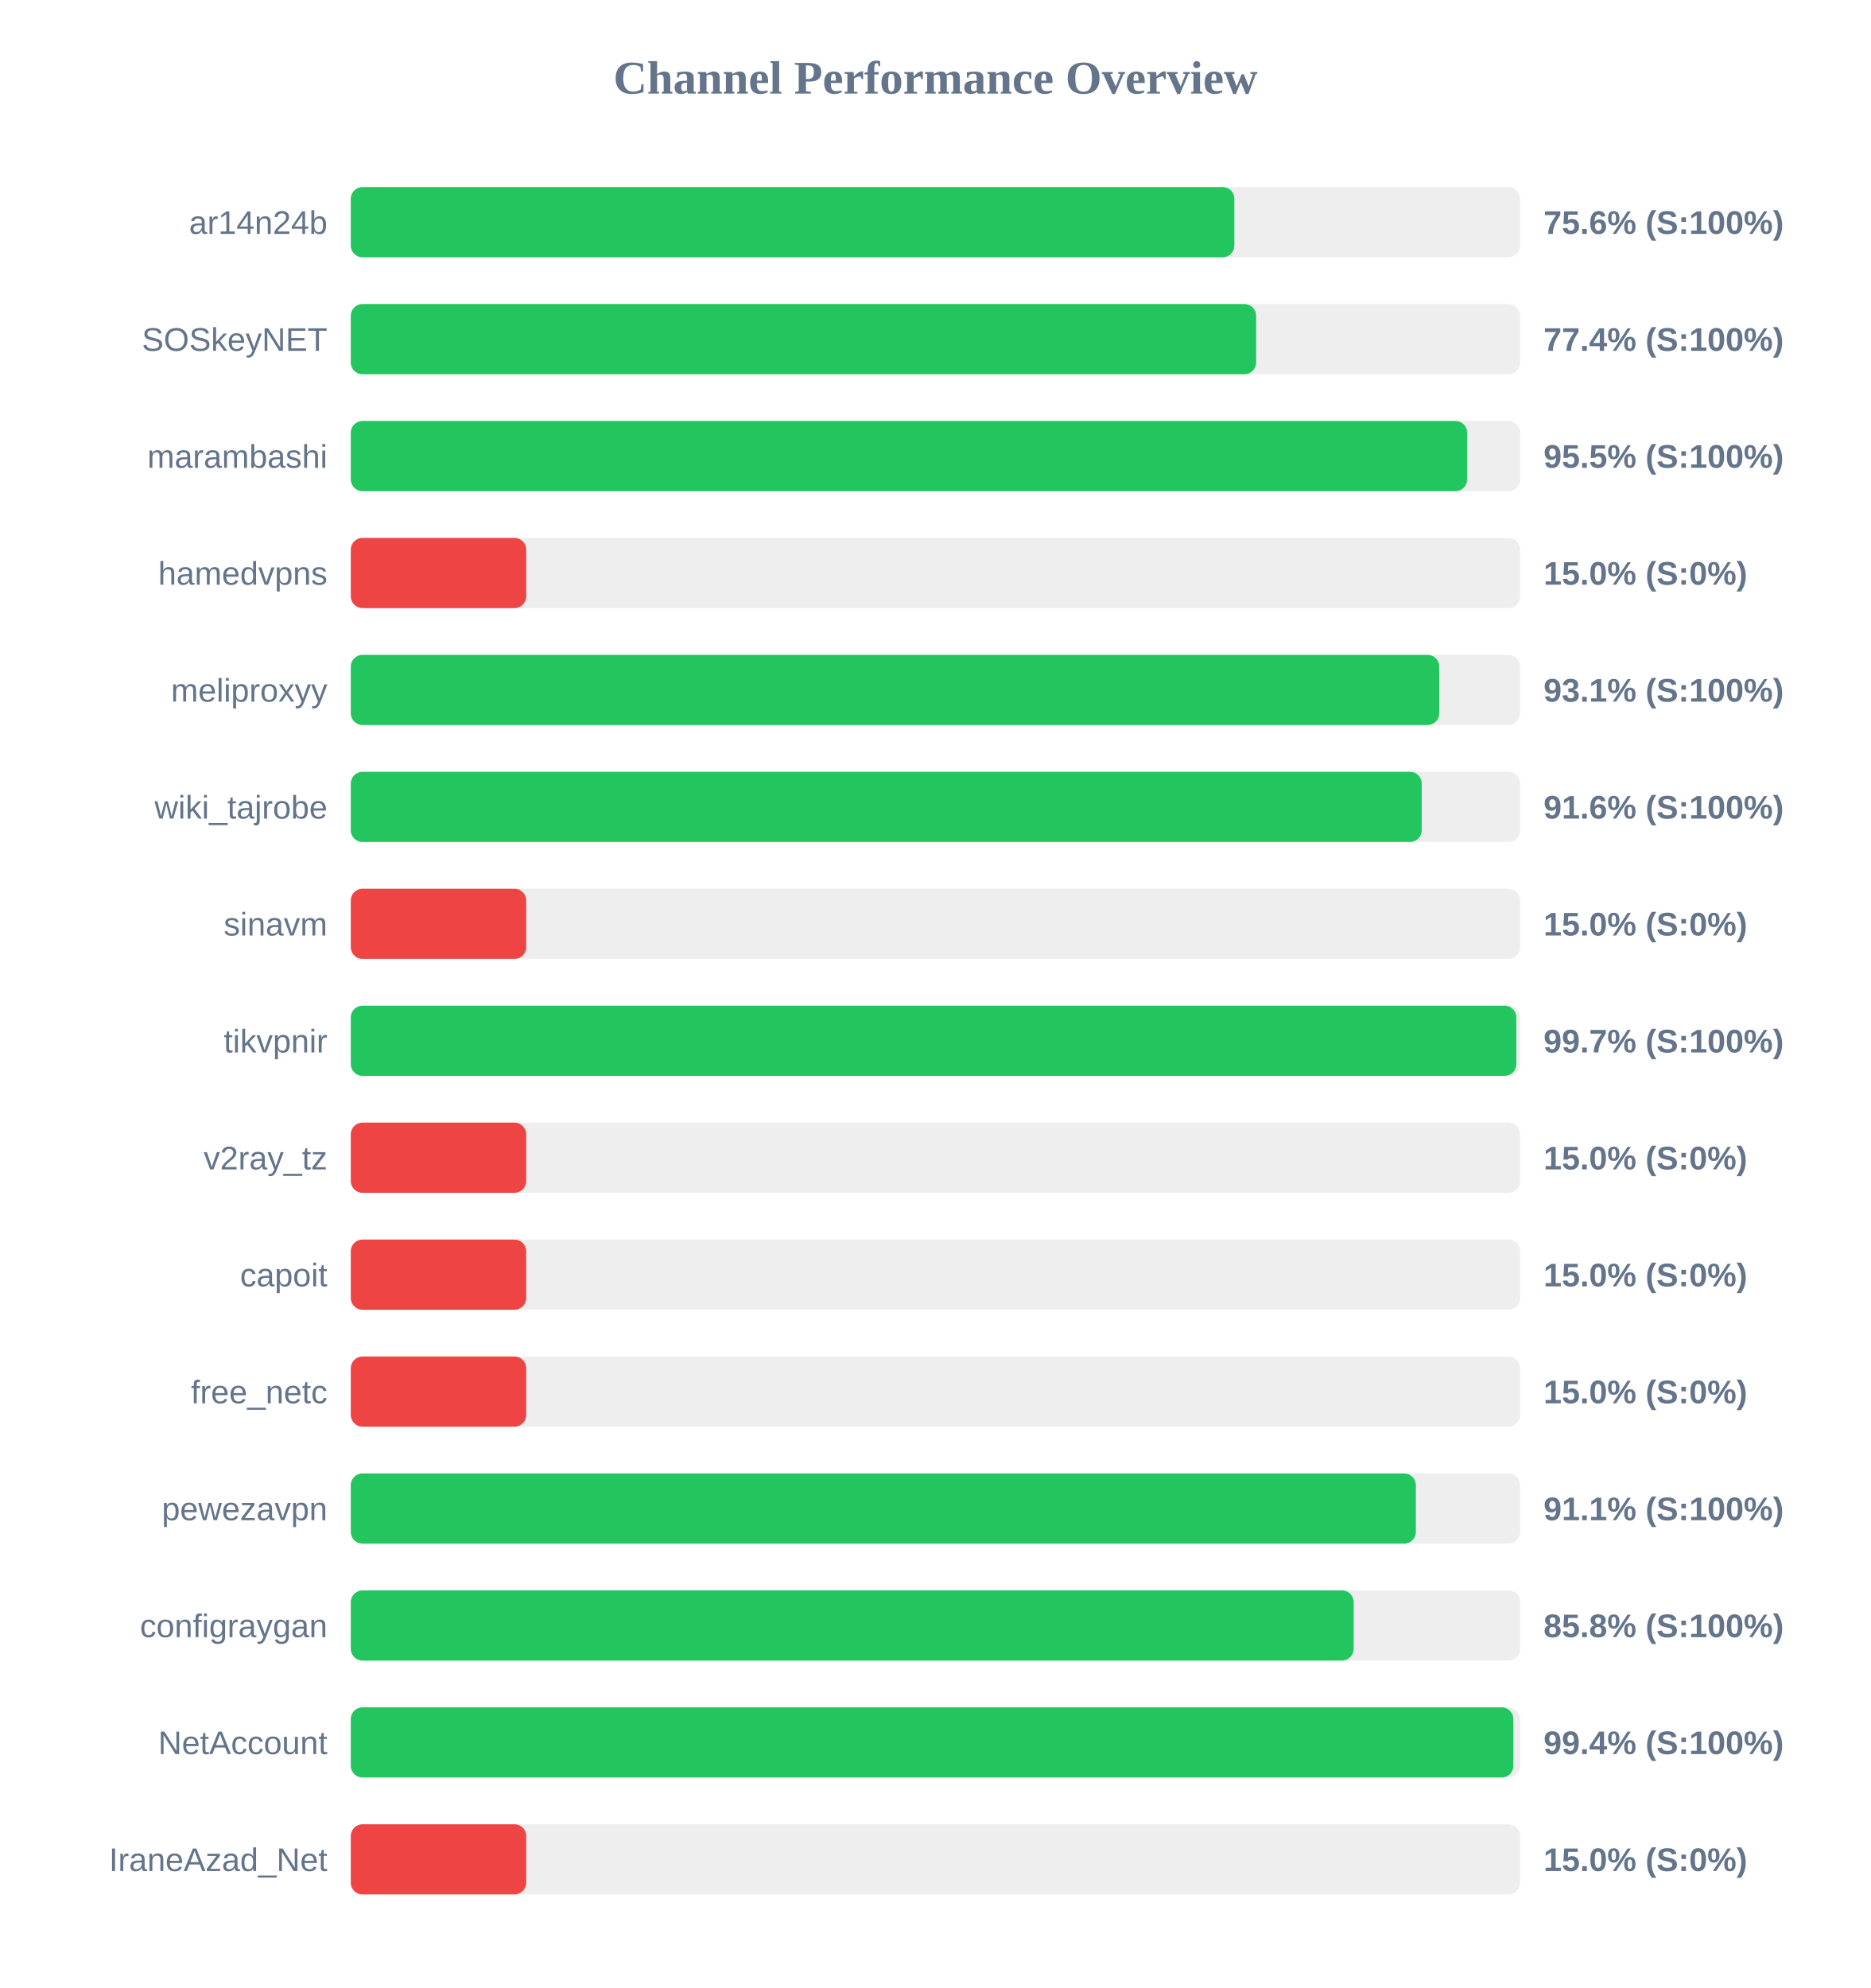
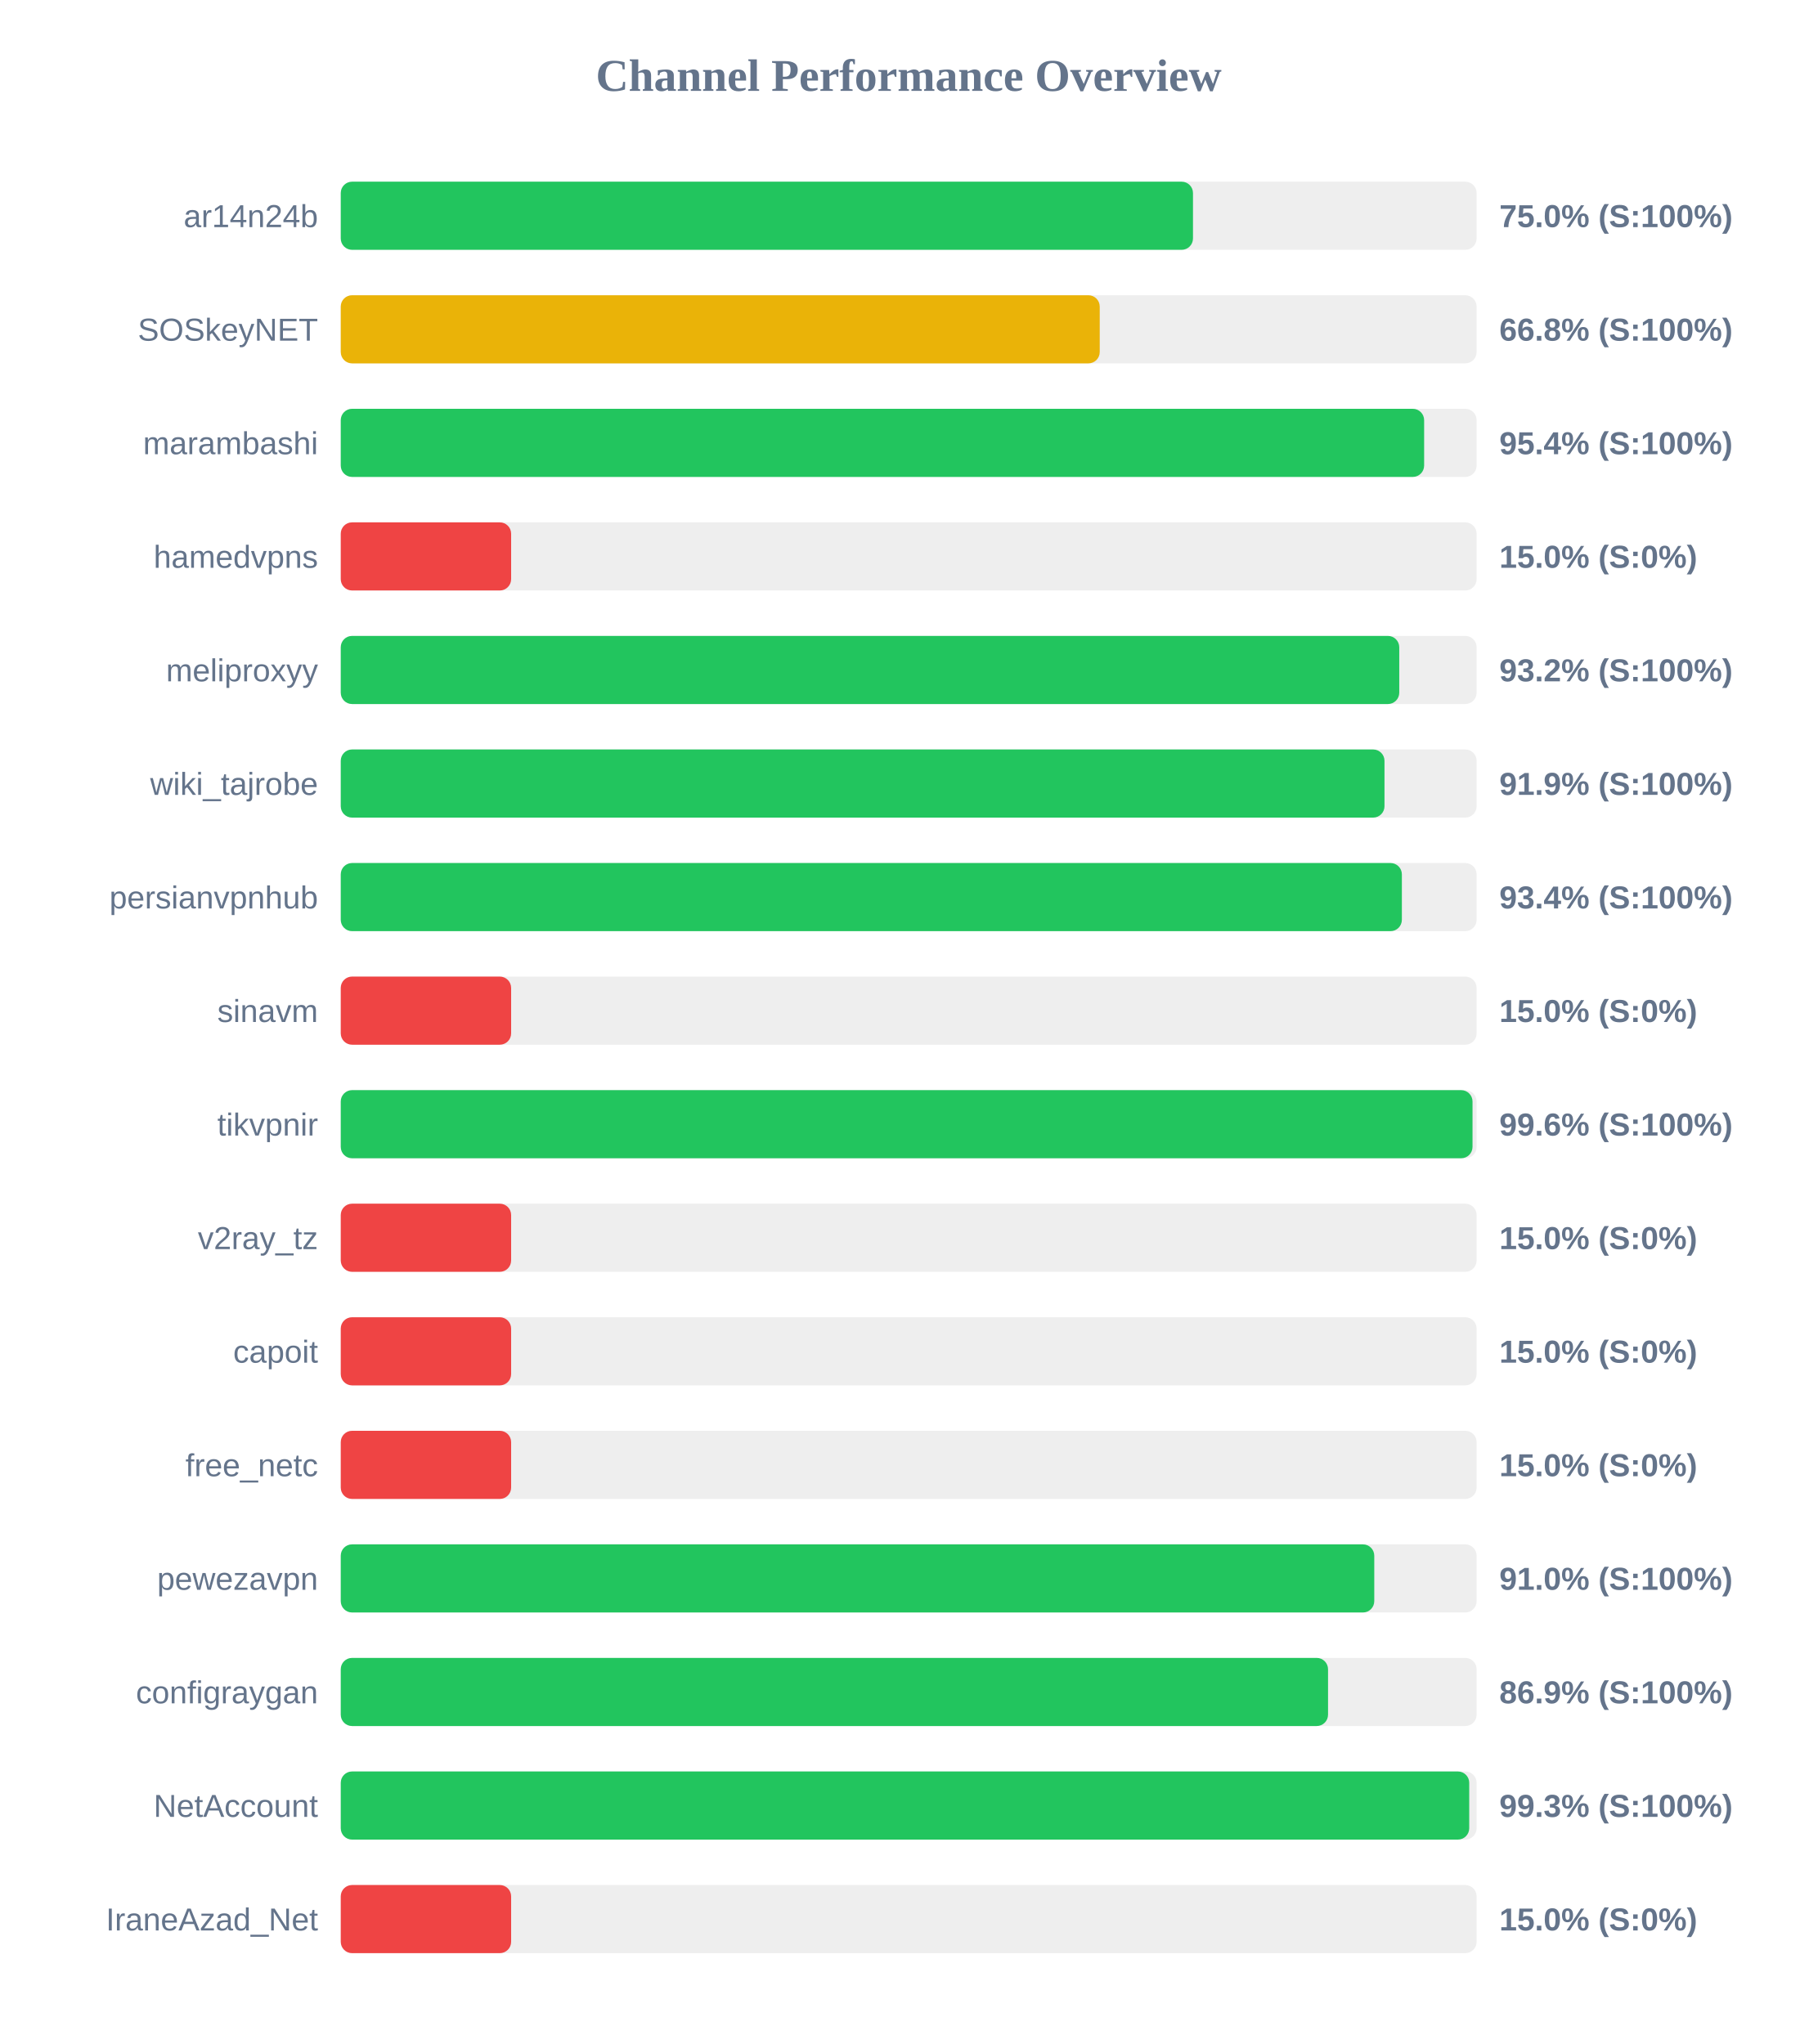
- <svg xmlns="http://www.w3.org/2000/svg" width="800" height="850" version="1.1">
+ <svg xmlns="http://www.w3.org/2000/svg" width="800" height="900" version="1.1">
  <style>
        .row { font: 14px Arial; fill: #64748b; }
        .score { font: bold 14px Arial; fill: #64748b; }
    </style>
  <text x="400" y="40" text-anchor="middle" font-size="20px" font-weight="bold" fill="#64748b">Channel Performance Overview</text>
  <rect x="150" y="80" width="500" height="30" fill="#eee" rx="5" />
-   <rect x="150" y="80" width="377.8" height="30" fill="#22c55e" rx="5" />
+   <rect x="150" y="80" width="375.15" height="30" fill="#22c55e" rx="5" />
  <text x="140" y="100" text-anchor="end" class="row">ar14n24b</text>
-   <text x="660" y="100" text-anchor="start" class="score">75.6% (S:100%)</text>
+   <text x="660" y="100" text-anchor="start" class="score">75.0% (S:100%)</text>
  <rect x="150" y="130" width="500" height="30" fill="#eee" rx="5" />
-   <rect x="150" y="130" width="387.1" height="30" fill="#22c55e" rx="5" />
+   <rect x="150" y="130" width="334.1" height="30" fill="#eab308" rx="5" />
  <text x="140" y="150" text-anchor="end" class="row">SOSkeyNET</text>
-   <text x="660" y="150" text-anchor="start" class="score">77.4% (S:100%)</text>
+   <text x="660" y="150" text-anchor="start" class="score">66.8% (S:100%)</text>
  <rect x="150" y="180" width="500" height="30" fill="#eee" rx="5" />
-   <rect x="150" y="180" width="477.35" height="30" fill="#22c55e" rx="5" />
+   <rect x="150" y="180" width="476.9" height="30" fill="#22c55e" rx="5" />
  <text x="140" y="200" text-anchor="end" class="row">marambashi</text>
-   <text x="660" y="200" text-anchor="start" class="score">95.5% (S:100%)</text>
+   <text x="660" y="200" text-anchor="start" class="score">95.4% (S:100%)</text>
  <rect x="150" y="230" width="500" height="30" fill="#eee" rx="5" />
  <rect x="150" y="230" width="75.0" height="30" fill="#ef4444" rx="5" />
  <text x="140" y="250" text-anchor="end" class="row">hamedvpns</text>
  <text x="660" y="250" text-anchor="start" class="score">15.0% (S:0%)</text>
  <rect x="150" y="280" width="500" height="30" fill="#eee" rx="5" />
-   <rect x="150" y="280" width="465.4" height="30" fill="#22c55e" rx="5" />
+   <rect x="150" y="280" width="465.95" height="30" fill="#22c55e" rx="5" />
  <text x="140" y="300" text-anchor="end" class="row">meliproxyy</text>
-   <text x="660" y="300" text-anchor="start" class="score">93.1% (S:100%)</text>
+   <text x="660" y="300" text-anchor="start" class="score">93.2% (S:100%)</text>
  <rect x="150" y="330" width="500" height="30" fill="#eee" rx="5" />
-   <rect x="150" y="330" width="457.9" height="30" fill="#22c55e" rx="5" />
+   <rect x="150" y="330" width="459.45" height="30" fill="#22c55e" rx="5" />
  <text x="140" y="350" text-anchor="end" class="row">wiki_tajrobe</text>
-   <text x="660" y="350" text-anchor="start" class="score">91.6% (S:100%)</text>
+   <text x="660" y="350" text-anchor="start" class="score">91.9% (S:100%)</text>
  <rect x="150" y="380" width="500" height="30" fill="#eee" rx="5" />
-   <rect x="150" y="380" width="75.0" height="30" fill="#ef4444" rx="5" />
-   <text x="140" y="400" text-anchor="end" class="row">sinavm</text>
-   <text x="660" y="400" text-anchor="start" class="score">15.0% (S:0%)</text>
+   <rect x="150" y="380" width="467.1" height="30" fill="#22c55e" rx="5" />
+   <text x="140" y="400" text-anchor="end" class="row">persianvpnhub</text>
+   <text x="660" y="400" text-anchor="start" class="score">93.4% (S:100%)</text>
  <rect x="150" y="430" width="500" height="30" fill="#eee" rx="5" />
-   <rect x="150" y="430" width="498.35" height="30" fill="#22c55e" rx="5" />
-   <text x="140" y="450" text-anchor="end" class="row">tikvpnir</text>
-   <text x="660" y="450" text-anchor="start" class="score">99.7% (S:100%)</text>
+   <rect x="150" y="430" width="75.0" height="30" fill="#ef4444" rx="5" />
+   <text x="140" y="450" text-anchor="end" class="row">sinavm</text>
+   <text x="660" y="450" text-anchor="start" class="score">15.0% (S:0%)</text>
  <rect x="150" y="480" width="500" height="30" fill="#eee" rx="5" />
-   <rect x="150" y="480" width="75.0" height="30" fill="#ef4444" rx="5" />
-   <text x="140" y="500" text-anchor="end" class="row">v2ray_tz</text>
-   <text x="660" y="500" text-anchor="start" class="score">15.0% (S:0%)</text>
+   <rect x="150" y="480" width="498.2" height="30" fill="#22c55e" rx="5" />
+   <text x="140" y="500" text-anchor="end" class="row">tikvpnir</text>
+   <text x="660" y="500" text-anchor="start" class="score">99.6% (S:100%)</text>
  <rect x="150" y="530" width="500" height="30" fill="#eee" rx="5" />
  <rect x="150" y="530" width="75.0" height="30" fill="#ef4444" rx="5" />
-   <text x="140" y="550" text-anchor="end" class="row">capoit</text>
+   <text x="140" y="550" text-anchor="end" class="row">v2ray_tz</text>
  <text x="660" y="550" text-anchor="start" class="score">15.0% (S:0%)</text>
  <rect x="150" y="580" width="500" height="30" fill="#eee" rx="5" />
  <rect x="150" y="580" width="75.0" height="30" fill="#ef4444" rx="5" />
-   <text x="140" y="600" text-anchor="end" class="row">free_netc</text>
+   <text x="140" y="600" text-anchor="end" class="row">capoit</text>
  <text x="660" y="600" text-anchor="start" class="score">15.0% (S:0%)</text>
  <rect x="150" y="630" width="500" height="30" fill="#eee" rx="5" />
-   <rect x="150" y="630" width="455.4" height="30" fill="#22c55e" rx="5" />
-   <text x="140" y="650" text-anchor="end" class="row">pewezavpn</text>
-   <text x="660" y="650" text-anchor="start" class="score">91.1% (S:100%)</text>
+   <rect x="150" y="630" width="75.0" height="30" fill="#ef4444" rx="5" />
+   <text x="140" y="650" text-anchor="end" class="row">free_netc</text>
+   <text x="660" y="650" text-anchor="start" class="score">15.0% (S:0%)</text>
  <rect x="150" y="680" width="500" height="30" fill="#eee" rx="5" />
-   <rect x="150" y="680" width="428.8" height="30" fill="#22c55e" rx="5" />
-   <text x="140" y="700" text-anchor="end" class="row">configraygan</text>
-   <text x="660" y="700" text-anchor="start" class="score">85.8% (S:100%)</text>
+   <rect x="150" y="680" width="454.95" height="30" fill="#22c55e" rx="5" />
+   <text x="140" y="700" text-anchor="end" class="row">pewezavpn</text>
+   <text x="660" y="700" text-anchor="start" class="score">91.0% (S:100%)</text>
  <rect x="150" y="730" width="500" height="30" fill="#eee" rx="5" />
-   <rect x="150" y="730" width="497.1" height="30" fill="#22c55e" rx="5" />
-   <text x="140" y="750" text-anchor="end" class="row">NetAccount</text>
-   <text x="660" y="750" text-anchor="start" class="score">99.4% (S:100%)</text>
+   <rect x="150" y="730" width="434.6" height="30" fill="#22c55e" rx="5" />
+   <text x="140" y="750" text-anchor="end" class="row">configraygan</text>
+   <text x="660" y="750" text-anchor="start" class="score">86.9% (S:100%)</text>
  <rect x="150" y="780" width="500" height="30" fill="#eee" rx="5" />
-   <rect x="150" y="780" width="75.0" height="30" fill="#ef4444" rx="5" />
-   <text x="140" y="800" text-anchor="end" class="row">IraneAzad_Net</text>
-   <text x="660" y="800" text-anchor="start" class="score">15.0% (S:0%)</text>
+   <rect x="150" y="780" width="496.75" height="30" fill="#22c55e" rx="5" />
+   <text x="140" y="800" text-anchor="end" class="row">NetAccount</text>
+   <text x="660" y="800" text-anchor="start" class="score">99.3% (S:100%)</text>
+   <rect x="150" y="830" width="500" height="30" fill="#eee" rx="5" />
+   <rect x="150" y="830" width="75.0" height="30" fill="#ef4444" rx="5" />
+   <text x="140" y="850" text-anchor="end" class="row">IraneAzad_Net</text>
+   <text x="660" y="850" text-anchor="start" class="score">15.0% (S:0%)</text>
</svg>
